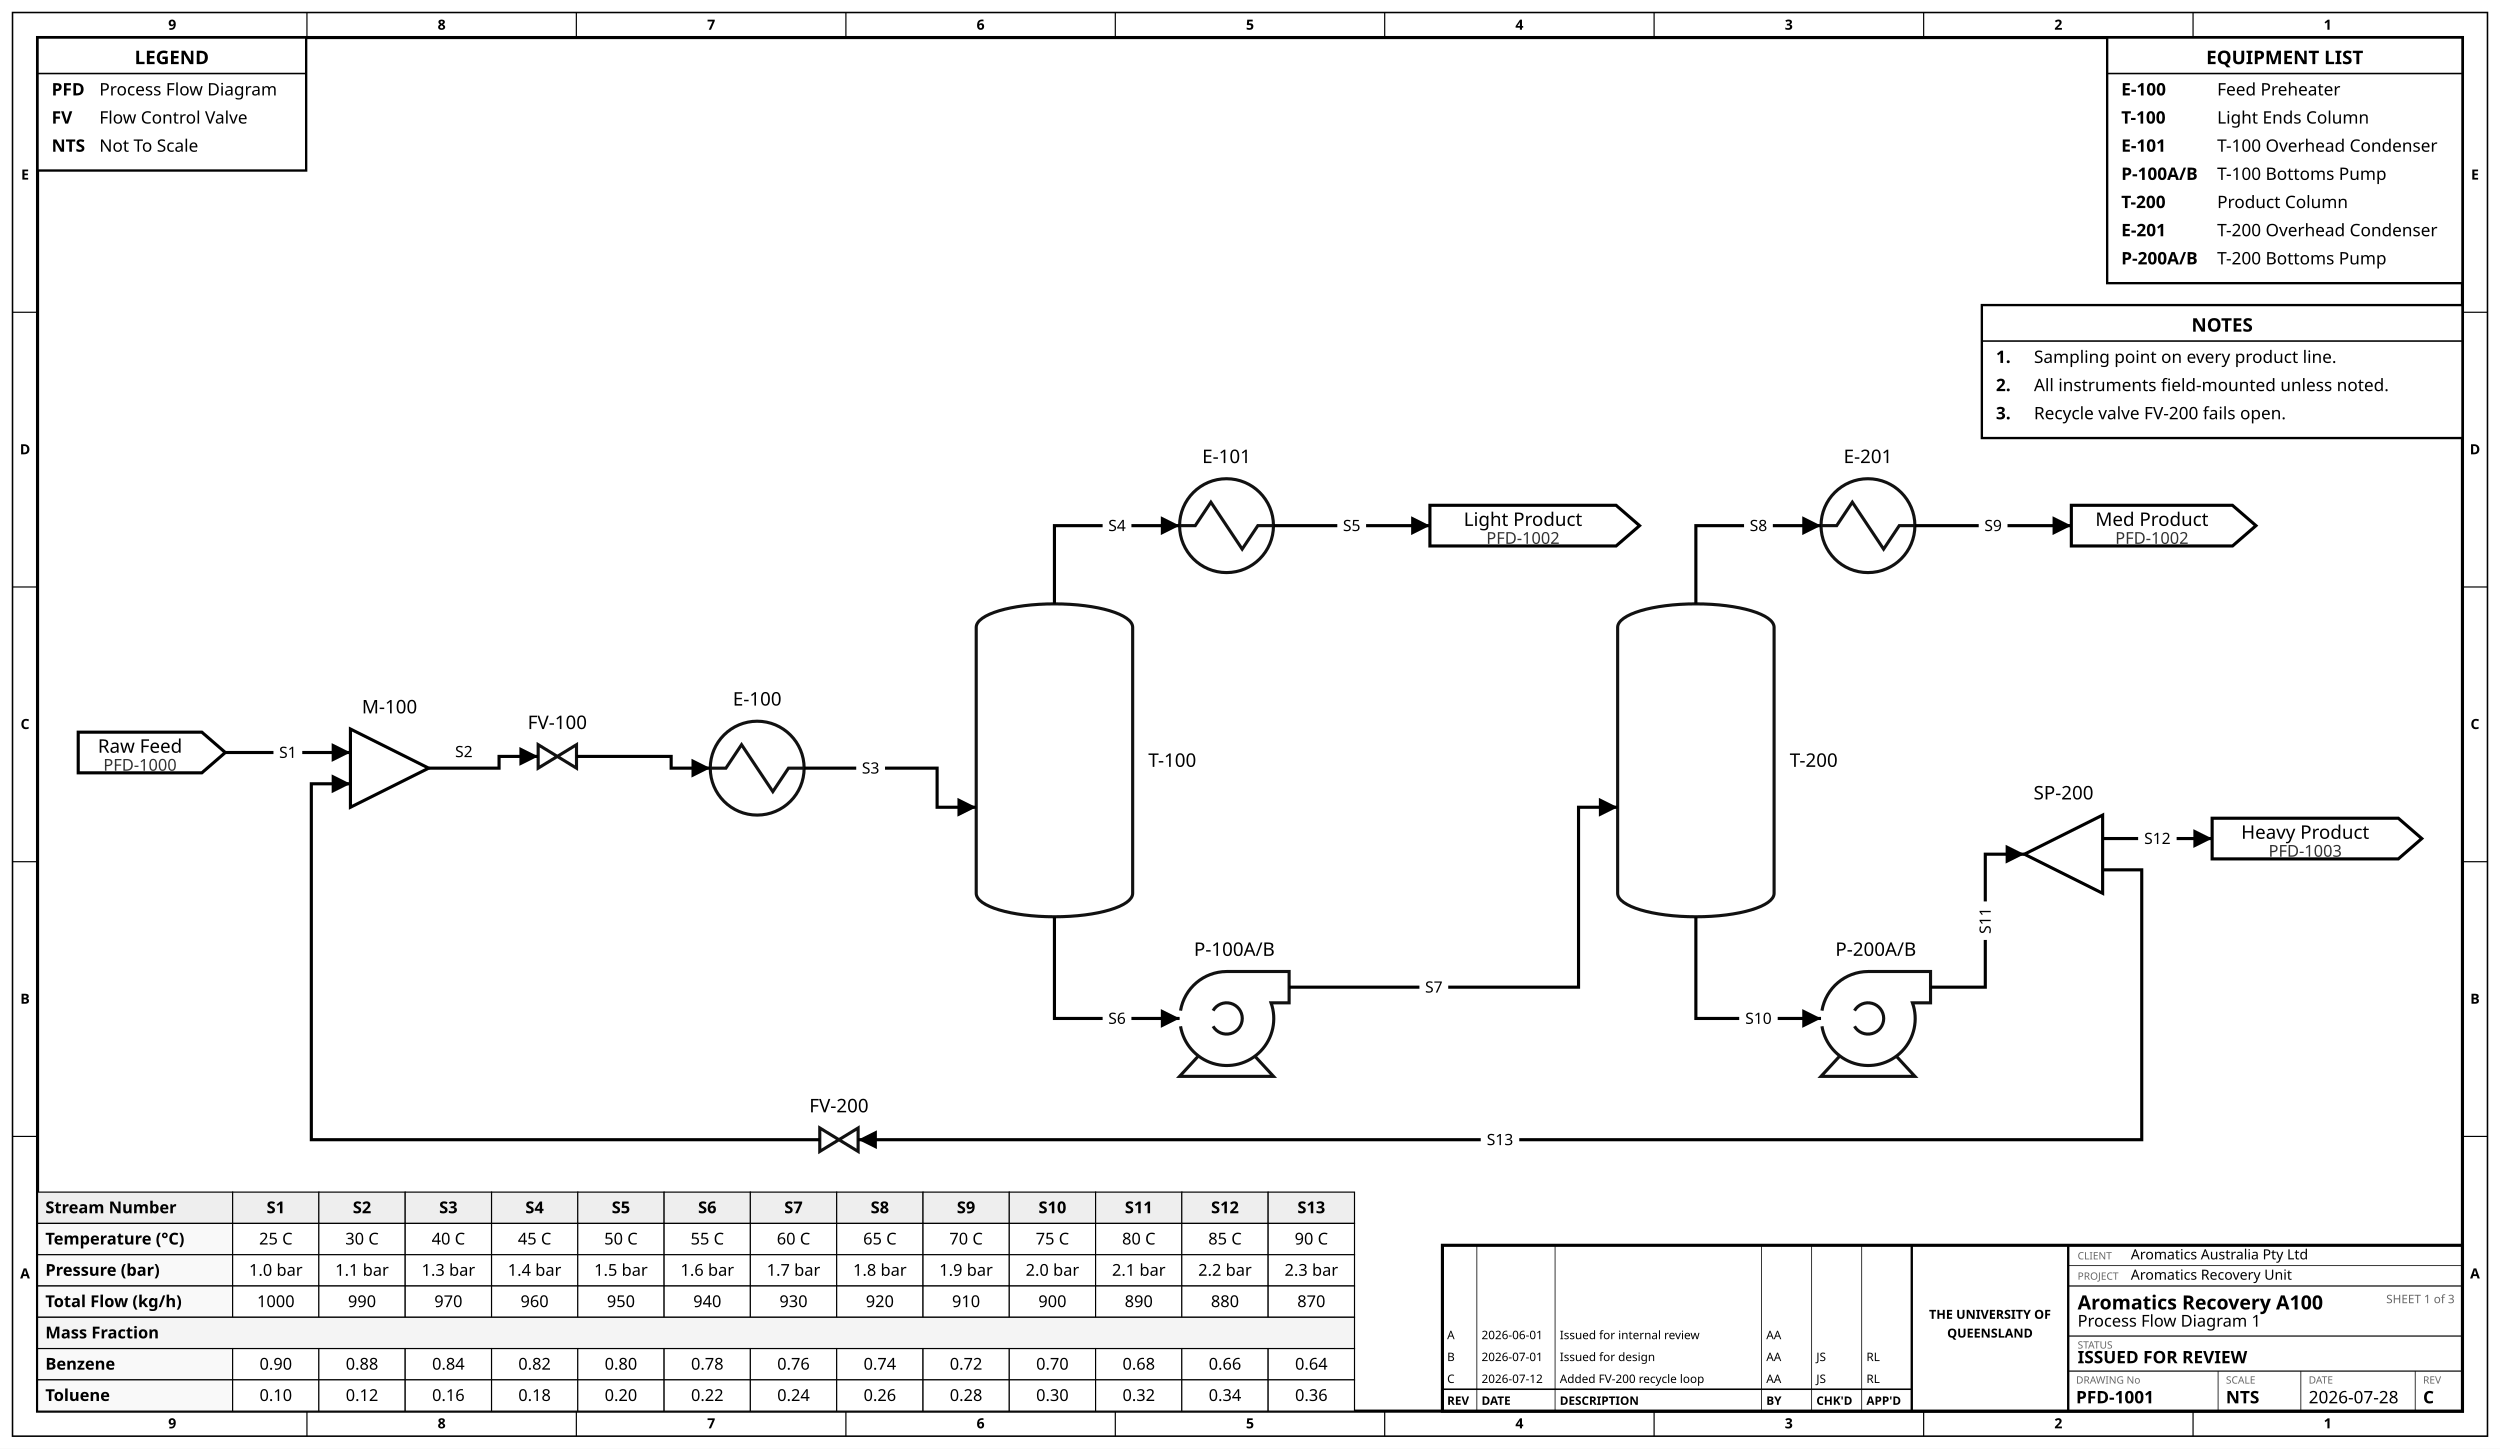
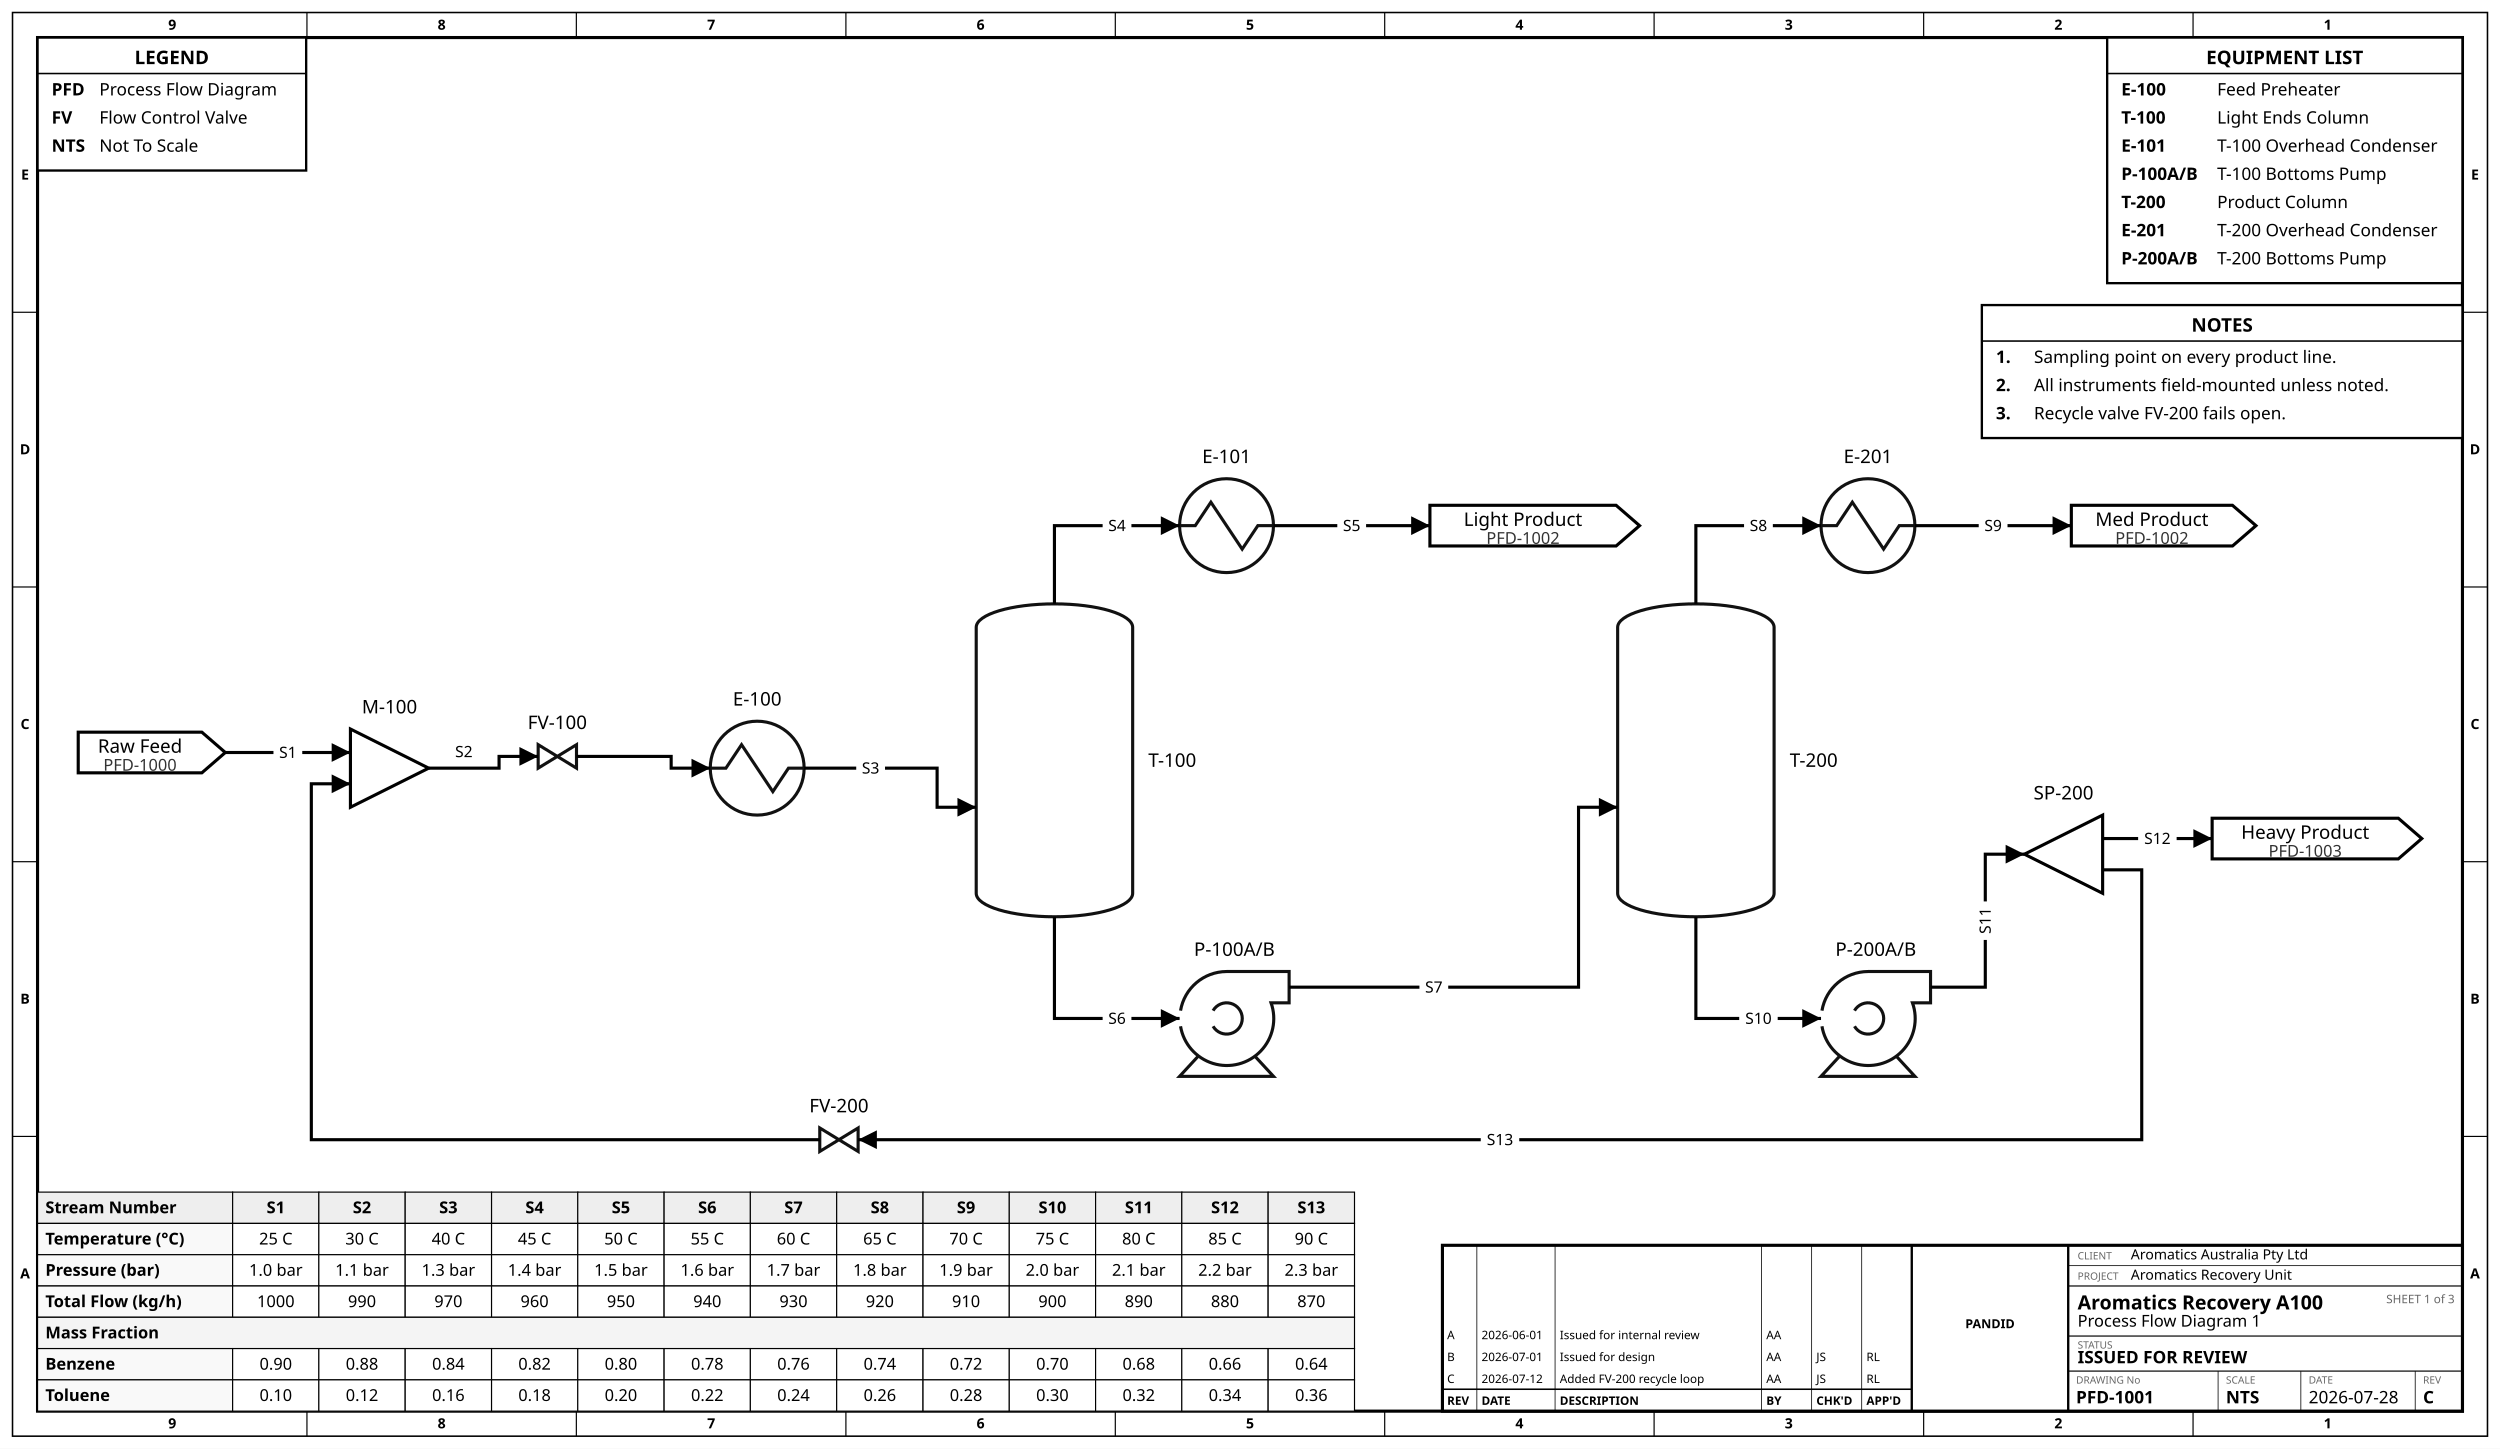
<svg xmlns="http://www.w3.org/2000/svg" width="1598" height="926" viewBox="66.0 34.0 1598.0 926.0">
  <rect x="66.0" y="34.0" width="1598.0" height="926.0" fill="white" />
  <rect x="74.0" y="42.0" width="1582.0" height="910.0" fill="none" stroke="black" stroke-width="1" />
  <rect x="90.0" y="58.0" width="1550.0" height="878.0" fill="none" stroke="black" stroke-width="2" />
  <text x="176.1" y="53.0" font-family="sans-serif" font-size="9.0" text-anchor="middle" font-weight="bold" fill="black">9</text>
  <text x="176.1" y="947.0" font-family="sans-serif" font-size="9.0" text-anchor="middle" font-weight="bold" fill="black">9</text>
  <line x1="262.2" y1="42.0" x2="262.2" y2="58.0" stroke="black" stroke-width="0.75" />
  <line x1="262.2" y1="936.0" x2="262.2" y2="952.0" stroke="black" stroke-width="0.75" />
  <text x="348.3" y="53.0" font-family="sans-serif" font-size="9.0" text-anchor="middle" font-weight="bold" fill="black">8</text>
  <text x="348.3" y="947.0" font-family="sans-serif" font-size="9.0" text-anchor="middle" font-weight="bold" fill="black">8</text>
  <line x1="434.4" y1="42.0" x2="434.4" y2="58.0" stroke="black" stroke-width="0.75" />
  <line x1="434.4" y1="936.0" x2="434.4" y2="952.0" stroke="black" stroke-width="0.75" />
  <text x="520.6" y="53.0" font-family="sans-serif" font-size="9.0" text-anchor="middle" font-weight="bold" fill="black">7</text>
  <text x="520.6" y="947.0" font-family="sans-serif" font-size="9.0" text-anchor="middle" font-weight="bold" fill="black">7</text>
  <line x1="606.7" y1="42.0" x2="606.7" y2="58.0" stroke="black" stroke-width="0.75" />
  <line x1="606.7" y1="936.0" x2="606.7" y2="952.0" stroke="black" stroke-width="0.75" />
  <text x="692.8" y="53.0" font-family="sans-serif" font-size="9.0" text-anchor="middle" font-weight="bold" fill="black">6</text>
  <text x="692.8" y="947.0" font-family="sans-serif" font-size="9.0" text-anchor="middle" font-weight="bold" fill="black">6</text>
  <line x1="778.9" y1="42.0" x2="778.9" y2="58.0" stroke="black" stroke-width="0.75" />
  <line x1="778.9" y1="936.0" x2="778.9" y2="952.0" stroke="black" stroke-width="0.75" />
  <text x="865.0" y="53.0" font-family="sans-serif" font-size="9.0" text-anchor="middle" font-weight="bold" fill="black">5</text>
  <text x="865.0" y="947.0" font-family="sans-serif" font-size="9.0" text-anchor="middle" font-weight="bold" fill="black">5</text>
  <line x1="951.1" y1="42.0" x2="951.1" y2="58.0" stroke="black" stroke-width="0.75" />
  <line x1="951.1" y1="936.0" x2="951.1" y2="952.0" stroke="black" stroke-width="0.75" />
  <text x="1037.2" y="53.0" font-family="sans-serif" font-size="9.0" text-anchor="middle" font-weight="bold" fill="black">4</text>
  <text x="1037.2" y="947.0" font-family="sans-serif" font-size="9.0" text-anchor="middle" font-weight="bold" fill="black">4</text>
  <line x1="1123.3" y1="42.0" x2="1123.3" y2="58.0" stroke="black" stroke-width="0.75" />
  <line x1="1123.3" y1="936.0" x2="1123.3" y2="952.0" stroke="black" stroke-width="0.75" />
  <text x="1209.4" y="53.0" font-family="sans-serif" font-size="9.0" text-anchor="middle" font-weight="bold" fill="black">3</text>
  <text x="1209.4" y="947.0" font-family="sans-serif" font-size="9.0" text-anchor="middle" font-weight="bold" fill="black">3</text>
  <line x1="1295.6" y1="42.0" x2="1295.6" y2="58.0" stroke="black" stroke-width="0.75" />
  <line x1="1295.6" y1="936.0" x2="1295.6" y2="952.0" stroke="black" stroke-width="0.75" />
  <text x="1381.7" y="53.0" font-family="sans-serif" font-size="9.0" text-anchor="middle" font-weight="bold" fill="black">2</text>
  <text x="1381.7" y="947.0" font-family="sans-serif" font-size="9.0" text-anchor="middle" font-weight="bold" fill="black">2</text>
  <line x1="1467.8" y1="42.0" x2="1467.8" y2="58.0" stroke="black" stroke-width="0.75" />
  <line x1="1467.8" y1="936.0" x2="1467.8" y2="952.0" stroke="black" stroke-width="0.75" />
  <text x="1553.9" y="53.0" font-family="sans-serif" font-size="9.0" text-anchor="middle" font-weight="bold" fill="black">1</text>
  <text x="1553.9" y="947.0" font-family="sans-serif" font-size="9.0" text-anchor="middle" font-weight="bold" fill="black">1</text>
  <text x="82.0" y="148.8" font-family="sans-serif" font-size="9.0" text-anchor="middle" font-weight="bold" fill="black">E</text>
  <text x="1648.0" y="148.8" font-family="sans-serif" font-size="9.0" text-anchor="middle" font-weight="bold" fill="black">E</text>
  <line x1="74.0" y1="233.6" x2="90.0" y2="233.6" stroke="black" stroke-width="0.75" />
  <line x1="1640.0" y1="233.6" x2="1656.0" y2="233.6" stroke="black" stroke-width="0.75" />
  <text x="82.0" y="324.4" font-family="sans-serif" font-size="9.0" text-anchor="middle" font-weight="bold" fill="black">D</text>
  <text x="1648.0" y="324.4" font-family="sans-serif" font-size="9.0" text-anchor="middle" font-weight="bold" fill="black">D</text>
  <line x1="74.0" y1="409.2" x2="90.0" y2="409.2" stroke="black" stroke-width="0.75" />
  <line x1="1640.0" y1="409.2" x2="1656.0" y2="409.2" stroke="black" stroke-width="0.75" />
  <text x="82.0" y="500.0" font-family="sans-serif" font-size="9.0" text-anchor="middle" font-weight="bold" fill="black">C</text>
  <text x="1648.0" y="500.0" font-family="sans-serif" font-size="9.0" text-anchor="middle" font-weight="bold" fill="black">C</text>
  <line x1="74.0" y1="584.8" x2="90.0" y2="584.8" stroke="black" stroke-width="0.75" />
  <line x1="1640.0" y1="584.8" x2="1656.0" y2="584.8" stroke="black" stroke-width="0.75" />
  <text x="82.0" y="675.6" font-family="sans-serif" font-size="9.0" text-anchor="middle" font-weight="bold" fill="black">B</text>
  <text x="1648.0" y="675.6" font-family="sans-serif" font-size="9.0" text-anchor="middle" font-weight="bold" fill="black">B</text>
  <line x1="74.0" y1="760.4" x2="90.0" y2="760.4" stroke="black" stroke-width="0.75" />
  <line x1="1640.0" y1="760.4" x2="1656.0" y2="760.4" stroke="black" stroke-width="0.75" />
  <text x="82.0" y="851.2" font-family="sans-serif" font-size="9.0" text-anchor="middle" font-weight="bold" fill="black">A</text>
  <text x="1648.0" y="851.2" font-family="sans-serif" font-size="9.0" text-anchor="middle" font-weight="bold" fill="black">A</text>
  <rect x="90.0" y="58.0" width="171.7" height="85.0" fill="white" stroke="black" stroke-width="1.5" />
  <text x="175.8" y="75.0" font-family="sans-serif" font-size="12.0" text-anchor="middle" font-weight="bold" fill="black">LEGEND</text>
  <line x1="90.0" y1="81.0" x2="261.7" y2="81.0" stroke="black" stroke-width="1" />
  <text x="99.0" y="95.0" font-family="sans-serif" font-size="11.0" text-anchor="start" font-weight="bold" fill="black">PFD</text>
  <text x="129.5" y="95.0" font-family="sans-serif" font-size="11.0" text-anchor="start" fill="black">Process Flow Diagram</text>
  <text x="99.0" y="113.0" font-family="sans-serif" font-size="11.0" text-anchor="start" font-weight="bold" fill="black">FV</text>
  <text x="129.5" y="113.0" font-family="sans-serif" font-size="11.0" text-anchor="start" fill="black">Flow Control Valve</text>
  <text x="99.0" y="131.0" font-family="sans-serif" font-size="11.0" text-anchor="start" font-weight="bold" fill="black">NTS</text>
  <text x="129.5" y="131.0" font-family="sans-serif" font-size="11.0" text-anchor="start" fill="black">Not To Scale</text>
  <rect x="1412.9" y="58.0" width="227.1" height="157.0" fill="white" stroke="black" stroke-width="1.5" />
  <text x="1526.4" y="75.0" font-family="sans-serif" font-size="12.0" text-anchor="middle" font-weight="bold" fill="black">EQUIPMENT LIST</text>
  <line x1="1412.9" y1="81.0" x2="1640.0" y2="81.0" stroke="black" stroke-width="1" />
  <text x="1421.9" y="95.0" font-family="sans-serif" font-size="11.0" text-anchor="start" font-weight="bold" fill="black">E-100</text>
  <text x="1483.2" y="95.0" font-family="sans-serif" font-size="11.0" text-anchor="start" fill="black">Feed Preheater</text>
  <text x="1421.9" y="113.0" font-family="sans-serif" font-size="11.0" text-anchor="start" font-weight="bold" fill="black">T-100</text>
  <text x="1483.2" y="113.0" font-family="sans-serif" font-size="11.0" text-anchor="start" fill="black">Light Ends Column</text>
  <text x="1421.9" y="131.0" font-family="sans-serif" font-size="11.0" text-anchor="start" font-weight="bold" fill="black">E-101</text>
  <text x="1483.2" y="131.0" font-family="sans-serif" font-size="11.0" text-anchor="start" fill="black">T-100 Overhead Condenser</text>
  <text x="1421.9" y="149.0" font-family="sans-serif" font-size="11.0" text-anchor="start" font-weight="bold" fill="black">P-100A/B</text>
  <text x="1483.2" y="149.0" font-family="sans-serif" font-size="11.0" text-anchor="start" fill="black">T-100 Bottoms Pump</text>
  <text x="1421.9" y="167.0" font-family="sans-serif" font-size="11.0" text-anchor="start" font-weight="bold" fill="black">T-200</text>
  <text x="1483.2" y="167.0" font-family="sans-serif" font-size="11.0" text-anchor="start" fill="black">Product Column</text>
  <text x="1421.9" y="185.0" font-family="sans-serif" font-size="11.0" text-anchor="start" font-weight="bold" fill="black">E-201</text>
  <text x="1483.2" y="185.0" font-family="sans-serif" font-size="11.0" text-anchor="start" fill="black">T-200 Overhead Condenser</text>
  <text x="1421.9" y="203.0" font-family="sans-serif" font-size="11.0" text-anchor="start" font-weight="bold" fill="black">P-200A/B</text>
  <text x="1483.2" y="203.0" font-family="sans-serif" font-size="11.0" text-anchor="start" fill="black">T-200 Bottoms Pump</text>
  <rect x="1332.8" y="229.0" width="307.2" height="85.0" fill="white" stroke="black" stroke-width="1.5" />
  <text x="1486.4" y="246.0" font-family="sans-serif" font-size="12.0" text-anchor="middle" font-weight="bold" fill="black">NOTES</text>
  <line x1="1332.8" y1="252.0" x2="1640.0" y2="252.0" stroke="black" stroke-width="1" />
  <text x="1341.8" y="266.0" font-family="sans-serif" font-size="11.0" text-anchor="start" font-weight="bold" fill="black">1.</text>
  <text x="1366.1" y="266.0" font-family="sans-serif" font-size="11.0" text-anchor="start" fill="black">Sampling point on every product line.</text>
  <text x="1341.8" y="284.0" font-family="sans-serif" font-size="11.0" text-anchor="start" font-weight="bold" fill="black">2.</text>
  <text x="1366.1" y="284.0" font-family="sans-serif" font-size="11.0" text-anchor="start" fill="black">All instruments field-mounted unless noted.</text>
  <text x="1341.8" y="302.0" font-family="sans-serif" font-size="11.0" text-anchor="start" font-weight="bold" fill="black">3.</text>
  <text x="1366.1" y="302.0" font-family="sans-serif" font-size="11.0" text-anchor="start" fill="black">Recycle valve FV-200 fails open.</text>
  <g id="stream_table">
    <rect x="90.0" y="796.0" width="124.7" height="20.0" fill="#eee" stroke="black" stroke-width="0.75" />
    <text x="95.0" y="809.5" font-family="sans-serif" font-size="10.5" font-weight="bold" text-anchor="start">Stream Number</text>
    <rect x="214.7" y="796.0" width="55.2" height="20.0" fill="#eee" stroke="black" stroke-width="0.75" />
    <text x="242.3" y="809.5" font-family="sans-serif" font-size="10.5" font-weight="bold" text-anchor="middle">S1</text>
    <rect x="269.8" y="796.0" width="55.2" height="20.0" fill="#eee" stroke="black" stroke-width="0.75" />
    <text x="297.4" y="809.5" font-family="sans-serif" font-size="10.5" font-weight="bold" text-anchor="middle">S2</text>
    <rect x="325.0" y="796.0" width="55.2" height="20.0" fill="#eee" stroke="black" stroke-width="0.75" />
    <text x="352.6" y="809.5" font-family="sans-serif" font-size="10.5" font-weight="bold" text-anchor="middle">S3</text>
    <rect x="380.2" y="796.0" width="55.2" height="20.0" fill="#eee" stroke="black" stroke-width="0.75" />
    <text x="407.7" y="809.5" font-family="sans-serif" font-size="10.5" font-weight="bold" text-anchor="middle">S4</text>
    <rect x="435.3" y="796.0" width="55.2" height="20.0" fill="#eee" stroke="black" stroke-width="0.75" />
    <text x="462.9" y="809.5" font-family="sans-serif" font-size="10.5" font-weight="bold" text-anchor="middle">S5</text>
    <rect x="490.5" y="796.0" width="55.2" height="20.0" fill="#eee" stroke="black" stroke-width="0.75" />
    <text x="518.1" y="809.5" font-family="sans-serif" font-size="10.5" font-weight="bold" text-anchor="middle">S6</text>
    <rect x="545.6" y="796.0" width="55.2" height="20.0" fill="#eee" stroke="black" stroke-width="0.75" />
    <text x="573.2" y="809.5" font-family="sans-serif" font-size="10.5" font-weight="bold" text-anchor="middle">S7</text>
    <rect x="600.8" y="796.0" width="55.2" height="20.0" fill="#eee" stroke="black" stroke-width="0.75" />
    <text x="628.4" y="809.5" font-family="sans-serif" font-size="10.5" font-weight="bold" text-anchor="middle">S8</text>
    <rect x="656.0" y="796.0" width="55.2" height="20.0" fill="#eee" stroke="black" stroke-width="0.75" />
    <text x="683.5" y="809.5" font-family="sans-serif" font-size="10.5" font-weight="bold" text-anchor="middle">S9</text>
    <rect x="711.1" y="796.0" width="55.2" height="20.0" fill="#eee" stroke="black" stroke-width="0.75" />
    <text x="738.7" y="809.5" font-family="sans-serif" font-size="10.5" font-weight="bold" text-anchor="middle">S10</text>
    <rect x="766.3" y="796.0" width="55.2" height="20.0" fill="#eee" stroke="black" stroke-width="0.75" />
    <text x="793.9" y="809.5" font-family="sans-serif" font-size="10.5" font-weight="bold" text-anchor="middle">S11</text>
    <rect x="821.4" y="796.0" width="55.2" height="20.0" fill="#eee" stroke="black" stroke-width="0.75" />
    <text x="849.0" y="809.5" font-family="sans-serif" font-size="10.5" font-weight="bold" text-anchor="middle">S12</text>
    <rect x="876.6" y="796.0" width="55.2" height="20.0" fill="#eee" stroke="black" stroke-width="0.75" />
    <text x="904.2" y="809.5" font-family="sans-serif" font-size="10.5" font-weight="bold" text-anchor="middle">S13</text>
    <rect x="90.0" y="816.0" width="124.7" height="20.0" fill="#f9f9f9" stroke="black" stroke-width="0.75" />
    <text x="95.0" y="829.5" font-family="sans-serif" font-size="10.5" font-weight="bold" text-anchor="start">Temperature (°C)</text>
    <rect x="214.7" y="816.0" width="55.2" height="20.0" fill="white" stroke="black" stroke-width="0.75" />
    <text x="242.3" y="829.5" font-family="sans-serif" font-size="10.5" text-anchor="middle">25 C</text>
    <rect x="269.8" y="816.0" width="55.2" height="20.0" fill="white" stroke="black" stroke-width="0.75" />
    <text x="297.4" y="829.5" font-family="sans-serif" font-size="10.5" text-anchor="middle">30 C</text>
    <rect x="325.0" y="816.0" width="55.2" height="20.0" fill="white" stroke="black" stroke-width="0.75" />
    <text x="352.6" y="829.5" font-family="sans-serif" font-size="10.5" text-anchor="middle">40 C</text>
    <rect x="380.2" y="816.0" width="55.2" height="20.0" fill="white" stroke="black" stroke-width="0.75" />
    <text x="407.7" y="829.5" font-family="sans-serif" font-size="10.5" text-anchor="middle">45 C</text>
    <rect x="435.3" y="816.0" width="55.2" height="20.0" fill="white" stroke="black" stroke-width="0.75" />
    <text x="462.9" y="829.5" font-family="sans-serif" font-size="10.5" text-anchor="middle">50 C</text>
    <rect x="490.5" y="816.0" width="55.2" height="20.0" fill="white" stroke="black" stroke-width="0.75" />
    <text x="518.1" y="829.5" font-family="sans-serif" font-size="10.5" text-anchor="middle">55 C</text>
    <rect x="545.6" y="816.0" width="55.2" height="20.0" fill="white" stroke="black" stroke-width="0.75" />
    <text x="573.2" y="829.5" font-family="sans-serif" font-size="10.5" text-anchor="middle">60 C</text>
    <rect x="600.8" y="816.0" width="55.2" height="20.0" fill="white" stroke="black" stroke-width="0.75" />
    <text x="628.4" y="829.5" font-family="sans-serif" font-size="10.5" text-anchor="middle">65 C</text>
    <rect x="656.0" y="816.0" width="55.2" height="20.0" fill="white" stroke="black" stroke-width="0.75" />
    <text x="683.5" y="829.5" font-family="sans-serif" font-size="10.5" text-anchor="middle">70 C</text>
    <rect x="711.1" y="816.0" width="55.2" height="20.0" fill="white" stroke="black" stroke-width="0.75" />
    <text x="738.7" y="829.5" font-family="sans-serif" font-size="10.5" text-anchor="middle">75 C</text>
    <rect x="766.3" y="816.0" width="55.2" height="20.0" fill="white" stroke="black" stroke-width="0.75" />
    <text x="793.9" y="829.5" font-family="sans-serif" font-size="10.5" text-anchor="middle">80 C</text>
    <rect x="821.4" y="816.0" width="55.2" height="20.0" fill="white" stroke="black" stroke-width="0.75" />
    <text x="849.0" y="829.5" font-family="sans-serif" font-size="10.5" text-anchor="middle">85 C</text>
    <rect x="876.6" y="816.0" width="55.2" height="20.0" fill="white" stroke="black" stroke-width="0.75" />
    <text x="904.2" y="829.5" font-family="sans-serif" font-size="10.5" text-anchor="middle">90 C</text>
    <rect x="90.0" y="836.0" width="124.7" height="20.0" fill="#f9f9f9" stroke="black" stroke-width="0.75" />
    <text x="95.0" y="849.5" font-family="sans-serif" font-size="10.5" font-weight="bold" text-anchor="start">Pressure (bar)</text>
    <rect x="214.7" y="836.0" width="55.2" height="20.0" fill="white" stroke="black" stroke-width="0.75" />
    <text x="242.3" y="849.5" font-family="sans-serif" font-size="10.5" text-anchor="middle">1.0 bar</text>
    <rect x="269.8" y="836.0" width="55.2" height="20.0" fill="white" stroke="black" stroke-width="0.75" />
    <text x="297.4" y="849.5" font-family="sans-serif" font-size="10.5" text-anchor="middle">1.1 bar</text>
    <rect x="325.0" y="836.0" width="55.2" height="20.0" fill="white" stroke="black" stroke-width="0.75" />
    <text x="352.6" y="849.5" font-family="sans-serif" font-size="10.5" text-anchor="middle">1.3 bar</text>
    <rect x="380.2" y="836.0" width="55.2" height="20.0" fill="white" stroke="black" stroke-width="0.75" />
    <text x="407.7" y="849.5" font-family="sans-serif" font-size="10.5" text-anchor="middle">1.4 bar</text>
    <rect x="435.3" y="836.0" width="55.2" height="20.0" fill="white" stroke="black" stroke-width="0.75" />
    <text x="462.9" y="849.5" font-family="sans-serif" font-size="10.5" text-anchor="middle">1.5 bar</text>
    <rect x="490.5" y="836.0" width="55.2" height="20.0" fill="white" stroke="black" stroke-width="0.75" />
    <text x="518.1" y="849.5" font-family="sans-serif" font-size="10.5" text-anchor="middle">1.6 bar</text>
    <rect x="545.6" y="836.0" width="55.2" height="20.0" fill="white" stroke="black" stroke-width="0.75" />
    <text x="573.2" y="849.5" font-family="sans-serif" font-size="10.5" text-anchor="middle">1.7 bar</text>
    <rect x="600.8" y="836.0" width="55.2" height="20.0" fill="white" stroke="black" stroke-width="0.75" />
    <text x="628.4" y="849.5" font-family="sans-serif" font-size="10.5" text-anchor="middle">1.8 bar</text>
    <rect x="656.0" y="836.0" width="55.2" height="20.0" fill="white" stroke="black" stroke-width="0.75" />
    <text x="683.5" y="849.5" font-family="sans-serif" font-size="10.5" text-anchor="middle">1.9 bar</text>
    <rect x="711.1" y="836.0" width="55.2" height="20.0" fill="white" stroke="black" stroke-width="0.75" />
    <text x="738.7" y="849.5" font-family="sans-serif" font-size="10.5" text-anchor="middle">2.0 bar</text>
    <rect x="766.3" y="836.0" width="55.2" height="20.0" fill="white" stroke="black" stroke-width="0.75" />
    <text x="793.9" y="849.5" font-family="sans-serif" font-size="10.5" text-anchor="middle">2.1 bar</text>
    <rect x="821.4" y="836.0" width="55.2" height="20.0" fill="white" stroke="black" stroke-width="0.75" />
    <text x="849.0" y="849.5" font-family="sans-serif" font-size="10.5" text-anchor="middle">2.2 bar</text>
    <rect x="876.6" y="836.0" width="55.2" height="20.0" fill="white" stroke="black" stroke-width="0.75" />
    <text x="904.2" y="849.5" font-family="sans-serif" font-size="10.5" text-anchor="middle">2.3 bar</text>
    <rect x="90.0" y="856.0" width="124.7" height="20.0" fill="#f9f9f9" stroke="black" stroke-width="0.75" />
    <text x="95.0" y="869.5" font-family="sans-serif" font-size="10.5" font-weight="bold" text-anchor="start">Total Flow (kg/h)</text>
    <rect x="214.7" y="856.0" width="55.2" height="20.0" fill="white" stroke="black" stroke-width="0.75" />
    <text x="242.3" y="869.5" font-family="sans-serif" font-size="10.5" text-anchor="middle">1000</text>
    <rect x="269.8" y="856.0" width="55.2" height="20.0" fill="white" stroke="black" stroke-width="0.75" />
    <text x="297.4" y="869.5" font-family="sans-serif" font-size="10.5" text-anchor="middle">990</text>
    <rect x="325.0" y="856.0" width="55.2" height="20.0" fill="white" stroke="black" stroke-width="0.75" />
    <text x="352.6" y="869.5" font-family="sans-serif" font-size="10.5" text-anchor="middle">970</text>
    <rect x="380.2" y="856.0" width="55.2" height="20.0" fill="white" stroke="black" stroke-width="0.75" />
    <text x="407.7" y="869.5" font-family="sans-serif" font-size="10.5" text-anchor="middle">960</text>
    <rect x="435.3" y="856.0" width="55.2" height="20.0" fill="white" stroke="black" stroke-width="0.75" />
    <text x="462.9" y="869.5" font-family="sans-serif" font-size="10.5" text-anchor="middle">950</text>
    <rect x="490.5" y="856.0" width="55.2" height="20.0" fill="white" stroke="black" stroke-width="0.75" />
    <text x="518.1" y="869.5" font-family="sans-serif" font-size="10.5" text-anchor="middle">940</text>
    <rect x="545.6" y="856.0" width="55.2" height="20.0" fill="white" stroke="black" stroke-width="0.75" />
    <text x="573.2" y="869.5" font-family="sans-serif" font-size="10.5" text-anchor="middle">930</text>
    <rect x="600.8" y="856.0" width="55.2" height="20.0" fill="white" stroke="black" stroke-width="0.75" />
    <text x="628.4" y="869.5" font-family="sans-serif" font-size="10.5" text-anchor="middle">920</text>
    <rect x="656.0" y="856.0" width="55.2" height="20.0" fill="white" stroke="black" stroke-width="0.75" />
    <text x="683.5" y="869.5" font-family="sans-serif" font-size="10.5" text-anchor="middle">910</text>
    <rect x="711.1" y="856.0" width="55.2" height="20.0" fill="white" stroke="black" stroke-width="0.75" />
    <text x="738.7" y="869.5" font-family="sans-serif" font-size="10.5" text-anchor="middle">900</text>
    <rect x="766.3" y="856.0" width="55.2" height="20.0" fill="white" stroke="black" stroke-width="0.75" />
    <text x="793.9" y="869.5" font-family="sans-serif" font-size="10.5" text-anchor="middle">890</text>
    <rect x="821.4" y="856.0" width="55.2" height="20.0" fill="white" stroke="black" stroke-width="0.75" />
    <text x="849.0" y="869.5" font-family="sans-serif" font-size="10.5" text-anchor="middle">880</text>
    <rect x="876.6" y="856.0" width="55.2" height="20.0" fill="white" stroke="black" stroke-width="0.75" />
    <text x="904.2" y="869.5" font-family="sans-serif" font-size="10.5" text-anchor="middle">870</text>
    <rect x="90.0" y="876.0" width="841.8" height="20.0" fill="#f4f4f4" stroke="black" stroke-width="0.75" />
    <text x="95.0" y="889.5" font-family="sans-serif" font-size="10.5" font-weight="bold" text-anchor="start">Mass Fraction</text>
    <rect x="90.0" y="896.0" width="124.7" height="20.0" fill="#f9f9f9" stroke="black" stroke-width="0.75" />
    <text x="95.0" y="909.5" font-family="sans-serif" font-size="10.5" font-weight="bold" text-anchor="start">Benzene</text>
    <rect x="214.7" y="896.0" width="55.2" height="20.0" fill="white" stroke="black" stroke-width="0.75" />
    <text x="242.3" y="909.5" font-family="sans-serif" font-size="10.5" text-anchor="middle">0.90</text>
    <rect x="269.8" y="896.0" width="55.2" height="20.0" fill="white" stroke="black" stroke-width="0.75" />
    <text x="297.4" y="909.5" font-family="sans-serif" font-size="10.5" text-anchor="middle">0.88</text>
    <rect x="325.0" y="896.0" width="55.2" height="20.0" fill="white" stroke="black" stroke-width="0.75" />
    <text x="352.6" y="909.5" font-family="sans-serif" font-size="10.5" text-anchor="middle">0.84</text>
    <rect x="380.2" y="896.0" width="55.2" height="20.0" fill="white" stroke="black" stroke-width="0.75" />
    <text x="407.7" y="909.5" font-family="sans-serif" font-size="10.5" text-anchor="middle">0.82</text>
    <rect x="435.3" y="896.0" width="55.2" height="20.0" fill="white" stroke="black" stroke-width="0.75" />
    <text x="462.9" y="909.5" font-family="sans-serif" font-size="10.5" text-anchor="middle">0.80</text>
    <rect x="490.5" y="896.0" width="55.2" height="20.0" fill="white" stroke="black" stroke-width="0.75" />
    <text x="518.1" y="909.5" font-family="sans-serif" font-size="10.5" text-anchor="middle">0.78</text>
    <rect x="545.6" y="896.0" width="55.2" height="20.0" fill="white" stroke="black" stroke-width="0.75" />
    <text x="573.2" y="909.5" font-family="sans-serif" font-size="10.5" text-anchor="middle">0.76</text>
    <rect x="600.8" y="896.0" width="55.2" height="20.0" fill="white" stroke="black" stroke-width="0.75" />
    <text x="628.4" y="909.5" font-family="sans-serif" font-size="10.5" text-anchor="middle">0.74</text>
    <rect x="656.0" y="896.0" width="55.2" height="20.0" fill="white" stroke="black" stroke-width="0.75" />
    <text x="683.5" y="909.5" font-family="sans-serif" font-size="10.5" text-anchor="middle">0.72</text>
    <rect x="711.1" y="896.0" width="55.2" height="20.0" fill="white" stroke="black" stroke-width="0.75" />
    <text x="738.7" y="909.5" font-family="sans-serif" font-size="10.5" text-anchor="middle">0.70</text>
    <rect x="766.3" y="896.0" width="55.2" height="20.0" fill="white" stroke="black" stroke-width="0.75" />
    <text x="793.9" y="909.5" font-family="sans-serif" font-size="10.5" text-anchor="middle">0.68</text>
    <rect x="821.4" y="896.0" width="55.2" height="20.0" fill="white" stroke="black" stroke-width="0.75" />
    <text x="849.0" y="909.5" font-family="sans-serif" font-size="10.5" text-anchor="middle">0.66</text>
    <rect x="876.6" y="896.0" width="55.2" height="20.0" fill="white" stroke="black" stroke-width="0.75" />
    <text x="904.2" y="909.5" font-family="sans-serif" font-size="10.5" text-anchor="middle">0.64</text>
    <rect x="90.0" y="916.0" width="124.7" height="20.0" fill="#f9f9f9" stroke="black" stroke-width="0.75" />
    <text x="95.0" y="929.5" font-family="sans-serif" font-size="10.5" font-weight="bold" text-anchor="start">Toluene</text>
    <rect x="214.7" y="916.0" width="55.2" height="20.0" fill="white" stroke="black" stroke-width="0.75" />
    <text x="242.3" y="929.5" font-family="sans-serif" font-size="10.5" text-anchor="middle">0.10</text>
    <rect x="269.8" y="916.0" width="55.2" height="20.0" fill="white" stroke="black" stroke-width="0.75" />
    <text x="297.4" y="929.5" font-family="sans-serif" font-size="10.5" text-anchor="middle">0.12</text>
    <rect x="325.0" y="916.0" width="55.2" height="20.0" fill="white" stroke="black" stroke-width="0.75" />
    <text x="352.6" y="929.5" font-family="sans-serif" font-size="10.5" text-anchor="middle">0.16</text>
    <rect x="380.2" y="916.0" width="55.2" height="20.0" fill="white" stroke="black" stroke-width="0.75" />
    <text x="407.7" y="929.5" font-family="sans-serif" font-size="10.5" text-anchor="middle">0.18</text>
    <rect x="435.3" y="916.0" width="55.2" height="20.0" fill="white" stroke="black" stroke-width="0.75" />
    <text x="462.9" y="929.5" font-family="sans-serif" font-size="10.5" text-anchor="middle">0.20</text>
    <rect x="490.5" y="916.0" width="55.2" height="20.0" fill="white" stroke="black" stroke-width="0.75" />
    <text x="518.1" y="929.5" font-family="sans-serif" font-size="10.5" text-anchor="middle">0.22</text>
    <rect x="545.6" y="916.0" width="55.2" height="20.0" fill="white" stroke="black" stroke-width="0.75" />
    <text x="573.2" y="929.5" font-family="sans-serif" font-size="10.5" text-anchor="middle">0.24</text>
    <rect x="600.8" y="916.0" width="55.2" height="20.0" fill="white" stroke="black" stroke-width="0.75" />
    <text x="628.4" y="929.5" font-family="sans-serif" font-size="10.5" text-anchor="middle">0.26</text>
    <rect x="656.0" y="916.0" width="55.2" height="20.0" fill="white" stroke="black" stroke-width="0.75" />
    <text x="683.5" y="929.5" font-family="sans-serif" font-size="10.5" text-anchor="middle">0.28</text>
    <rect x="711.1" y="916.0" width="55.2" height="20.0" fill="white" stroke="black" stroke-width="0.75" />
    <text x="738.7" y="929.5" font-family="sans-serif" font-size="10.5" text-anchor="middle">0.30</text>
    <rect x="766.3" y="916.0" width="55.2" height="20.0" fill="white" stroke="black" stroke-width="0.75" />
    <text x="793.9" y="929.5" font-family="sans-serif" font-size="10.5" text-anchor="middle">0.32</text>
    <rect x="821.4" y="916.0" width="55.2" height="20.0" fill="white" stroke="black" stroke-width="0.75" />
    <text x="849.0" y="929.5" font-family="sans-serif" font-size="10.5" text-anchor="middle">0.34</text>
    <rect x="876.6" y="916.0" width="55.2" height="20.0" fill="white" stroke="black" stroke-width="0.75" />
    <text x="904.2" y="929.5" font-family="sans-serif" font-size="10.5" text-anchor="middle">0.36</text>
  </g>
  <rect x="988.0" y="830.0" width="652.0" height="106.0" fill="white" stroke="black" stroke-width="2" />
  <line x1="1288.0" y1="830.0" x2="1288.0" y2="936.0" stroke="black" stroke-width="1.5" />
  <line x1="1388.0" y1="830.0" x2="1388.0" y2="936.0" stroke="black" stroke-width="1.5" />
  <line x1="988.0" y1="922.0" x2="1288.0" y2="922.0" stroke="black" stroke-width="1" />
  <line x1="1010.0" y1="830.0" x2="1010.0" y2="936.0" stroke="black" stroke-width="0.5" />
  <line x1="1060.0" y1="830.0" x2="1060.0" y2="936.0" stroke="black" stroke-width="0.5" />
  <line x1="1192.0" y1="830.0" x2="1192.0" y2="936.0" stroke="black" stroke-width="0.5" />
  <line x1="1224.0" y1="830.0" x2="1224.0" y2="936.0" stroke="black" stroke-width="0.5" />
  <line x1="1256.0" y1="830.0" x2="1256.0" y2="936.0" stroke="black" stroke-width="0.5" />
  <text x="991.0" y="932.0" font-family="sans-serif" font-size="7.5" text-anchor="start" font-weight="bold" fill="black">REV</text>
  <text x="1013.0" y="932.0" font-family="sans-serif" font-size="7.5" text-anchor="start" font-weight="bold" fill="black">DATE</text>
  <text x="1063.0" y="932.0" font-family="sans-serif" font-size="7.5" text-anchor="start" font-weight="bold" fill="black">DESCRIPTION</text>
  <text x="1195.0" y="932.0" font-family="sans-serif" font-size="7.5" text-anchor="start" font-weight="bold" fill="black">BY</text>
  <text x="1227.0" y="932.0" font-family="sans-serif" font-size="7.5" text-anchor="start" font-weight="bold" fill="black">CHK'D</text>
  <text x="1259.0" y="932.0" font-family="sans-serif" font-size="7.5" text-anchor="start" font-weight="bold" fill="black">APP'D</text>
  <text x="991.0" y="918.0" font-family="sans-serif" font-size="7.5" text-anchor="start" fill="black">C</text>
  <text x="1013.0" y="918.0" font-family="sans-serif" font-size="7.5" text-anchor="start" fill="black">2026-07-12</text>
  <text x="1063.0" y="918.0" font-family="sans-serif" font-size="7.5" text-anchor="start" fill="black">Added FV-200 recycle loop</text>
  <text x="1195.0" y="918.0" font-family="sans-serif" font-size="7.5" text-anchor="start" fill="black">AA</text>
  <text x="1227.0" y="918.0" font-family="sans-serif" font-size="7.5" text-anchor="start" fill="black">JS</text>
  <text x="1259.0" y="918.0" font-family="sans-serif" font-size="7.5" text-anchor="start" fill="black">RL</text>
  <text x="991.0" y="904.0" font-family="sans-serif" font-size="7.5" text-anchor="start" fill="black">B</text>
  <text x="1013.0" y="904.0" font-family="sans-serif" font-size="7.5" text-anchor="start" fill="black">2026-07-01</text>
  <text x="1063.0" y="904.0" font-family="sans-serif" font-size="7.5" text-anchor="start" fill="black">Issued for design</text>
  <text x="1195.0" y="904.0" font-family="sans-serif" font-size="7.5" text-anchor="start" fill="black">AA</text>
  <text x="1227.0" y="904.0" font-family="sans-serif" font-size="7.5" text-anchor="start" fill="black">JS</text>
  <text x="1259.0" y="904.0" font-family="sans-serif" font-size="7.5" text-anchor="start" fill="black">RL</text>
  <text x="991.0" y="890.0" font-family="sans-serif" font-size="7.5" text-anchor="start" fill="black">A</text>
  <text x="1013.0" y="890.0" font-family="sans-serif" font-size="7.5" text-anchor="start" fill="black">2026-06-01</text>
  <text x="1063.0" y="890.0" font-family="sans-serif" font-size="7.5" text-anchor="start" fill="black">Issued for internal review</text>
  <text x="1195.0" y="890.0" font-family="sans-serif" font-size="7.5" text-anchor="start" fill="black">AA</text>
  <text x="1227.0" y="890.0" font-family="sans-serif" font-size="7.5" text-anchor="start" fill="black" />
  <text x="1259.0" y="890.0" font-family="sans-serif" font-size="7.5" text-anchor="start" fill="black" />
-   <text x="1338.0" y="877.0" font-family="sans-serif" font-size="8.0" text-anchor="middle" font-weight="bold" fill="black">THE UNIVERSITY OF</text>
-   <text x="1338.0" y="889.0" font-family="sans-serif" font-size="8.0" text-anchor="middle" font-weight="bold" fill="black">QUEENSLAND</text>
+   <text x="1338.0" y="883.0" font-family="sans-serif" font-size="8.0" text-anchor="middle" font-weight="bold" fill="black">PANDID</text>
  <text x="1394.0" y="839.0" font-family="sans-serif" font-size="6.5" text-anchor="start" fill="#666">CLIENT</text>
  <text x="1428.0" y="839.0" font-family="sans-serif" font-size="9.0" text-anchor="start" fill="black">Aromatics Australia Pty Ltd</text>
  <line x1="1388.0" y1="843.0" x2="1640.0" y2="843.0" stroke="black" stroke-width="0.5" />
  <text x="1394.0" y="852.0" font-family="sans-serif" font-size="6.5" text-anchor="start" fill="#666">PROJECT</text>
  <text x="1428.0" y="852.0" font-family="sans-serif" font-size="9.0" text-anchor="start" fill="black">Aromatics Recovery Unit</text>
  <line x1="1388.0" y1="856.0" x2="1640.0" y2="856.0" stroke="black" stroke-width="0.75" />
  <line x1="1388.0" y1="888.0" x2="1640.0" y2="888.0" stroke="black" stroke-width="0.75" />
  <line x1="1388.0" y1="910.4" x2="1640.0" y2="910.4" stroke="black" stroke-width="0.75" />
  <text x="1394.0" y="871.0" font-family="sans-serif" font-size="12.5" text-anchor="start" font-weight="bold" fill="black">Aromatics Recovery A100</text>
  <text x="1394.0" y="882.0" font-family="sans-serif" font-size="10.5" text-anchor="start" fill="black">Process Flow Diagram 1</text>
  <text x="1635.0" y="867.0" font-family="sans-serif" font-size="7.5" text-anchor="end" fill="#666">SHEET 1 of 3</text>
  <text x="1394.0" y="896.0" font-family="sans-serif" font-size="6.5" text-anchor="start" fill="#666">STATUS</text>
  <text x="1394.0" y="905.4" font-family="sans-serif" font-size="11.0" text-anchor="start" font-weight="bold" fill="black">ISSUED FOR REVIEW</text>
  <text x="1393.0" y="918.4" font-family="sans-serif" font-size="6.5" text-anchor="start" fill="#666">DRAWING No</text>
  <text x="1393.0" y="931.0" font-family="sans-serif" font-size="11.0" text-anchor="start" font-weight="bold" fill="black">PFD-1001</text>
  <line x1="1483.8" y1="910.4" x2="1483.8" y2="936.0" stroke="black" stroke-width="0.5" />
  <text x="1488.8" y="918.4" font-family="sans-serif" font-size="6.5" text-anchor="start" fill="#666">SCALE</text>
  <text x="1488.8" y="931.0" font-family="sans-serif" font-size="11.0" text-anchor="start" font-weight="bold" fill="black">NTS</text>
  <line x1="1536.7" y1="910.4" x2="1536.7" y2="936.0" stroke="black" stroke-width="0.5" />
  <text x="1541.7" y="918.4" font-family="sans-serif" font-size="6.5" text-anchor="start" fill="#666">DATE</text>
  <text x="1541.7" y="931.0" font-family="sans-serif" font-size="11.0" text-anchor="start" fill="black">2026-07-28</text>
  <line x1="1609.8" y1="910.4" x2="1609.8" y2="936.0" stroke="black" stroke-width="0.5" />
  <text x="1614.8" y="918.4" font-family="sans-serif" font-size="6.5" text-anchor="start" fill="#666">REV</text>
  <text x="1614.8" y="931.0" font-family="sans-serif" font-size="11.0" text-anchor="start" font-weight="bold" fill="black">C</text>
  <defs>
    <marker id="arrow_black" viewBox="0 0 10 10" refX="10" refY="5" markerWidth="12" markerHeight="12" markerUnits="userSpaceOnUse" orient="auto-start-reverse">
      <path d="M 0 0 L 10 5 L 0 10 z" fill="black" />
    </marker>
    <symbol id="sym_column" viewBox="0 0 100.0 200.0" overflow="visible">
      <path d="M 0.0 15.0 A 50.0 15.0 0.0 0 1 50.0 0.0 A 50.0 15.0 0.0 0 1 100.0 15.0 L 100.0 185.0 A 50.0 15.0 0.0 0 1 50.0 200.0 A 50.0 15.0 0.0 0 1 0.0 185.0 Z" fill="none" stroke="#111" stroke-width="2.0" />
    </symbol>
    <symbol id="sym_hex" viewBox="0 0 60.0 60.0" overflow="visible">
      <ellipse cx="30.0" cy="30.0" rx="30.0" ry="30.0" fill="none" stroke="#111" stroke-width="2.0" />
      <path d="M 0.0 30.0 L 10.0 30.0 L 20.0 15.0 L 40.0 45.0 L 50.0 30.0 L 60.0 30.0" fill="none" stroke="#111" stroke-width="2.0" />
    </symbol>
    <symbol id="sym_mixer" viewBox="0 0 50.0 50.0" overflow="visible">
      <polygon points="0,0 50,25 0,50" fill="none" stroke="black" stroke-width="2" />
    </symbol>
    <symbol id="sym_pump" viewBox="0 0 70.0 67.0" overflow="visible">
      <path d="M 12.0 54.0 L 0.0 67.0 L 60.0 67.0 L 48.0 54.0" fill="none" stroke="#111" stroke-width="2.0" />
      <path d="M 0.6 25.0 A 30.0 30.0 0.0 0 1 30.0 0.0 L 70.0 0.0 L 70.0 20.0 L 58.45 20.0 A 30.0 30.0 0.0 0 1 51.859 50.83 A 30.0 30.0 0.0 0 1 21.341 58.742 A 30.0 30.0 0.0 0 1 0.6 35.0" fill="none" stroke="#111" stroke-width="2.0" />
      <path d="M 21.4 25.0 A 10.0 10.0 0.0 1 1 21.4 35.0" fill="none" stroke="#111" stroke-width="2.0" />
    </symbol>
    <symbol id="sym_splitter" viewBox="0 0 50.0 50.0" overflow="visible">
      <polygon points="0,25 50,0 50,50" fill="none" stroke="black" stroke-width="2" />
    </symbol>
    <symbol id="sym_valve" viewBox="0 0 24.5 15.0" overflow="visible">
      <g transform="scale(0.25)">
        <path d="M 0.0 60.0 L 0.0 0.0 L 98.0 60.0 L 98.0 0.0 Z" fill="none" stroke="#111" stroke-width="8.0" />
      </g>
    </symbol>
  </defs>
  <g id="units">
    <polygon points="116.0,502 195,502 210,515 195,528 116.0,528" fill="transparent" stroke="black" stroke-width="2" />
    <text x="155.5" y="511" font-family="sans-serif" font-size="12" text-anchor="middle" dominant-baseline="middle">Raw Feed</text>
    <text x="155.5" y="523" font-family="sans-serif" font-size="10.5" text-anchor="middle" dominant-baseline="middle" fill="#333">PFD-1000</text>
    <use href="#sym_mixer" x="290" y="500" width="50.0" height="50.0" />
    <use href="#sym_valve" x="410" y="510" width="24.5" height="15.0" />
    <use href="#sym_hex" x="520" y="495" width="60.0" height="60.0" />
    <use href="#sym_column" x="690" y="420" width="100.0" height="200.0" />
    <use href="#sym_hex" x="820" y="340" width="60.0" height="60.0" />
    <polygon points="980,357 1099.0,357 1114.0,370 1099.0,383 980,383" fill="transparent" stroke="black" stroke-width="2" />
    <text x="1039.5" y="366" font-family="sans-serif" font-size="12" text-anchor="middle" dominant-baseline="middle">Light Product</text>
    <text x="1039.5" y="378" font-family="sans-serif" font-size="10.5" text-anchor="middle" dominant-baseline="middle" fill="#333">PFD-1002</text>
    <use href="#sym_pump" x="820" y="655" width="70.0" height="67.0" />
    <use href="#sym_column" x="1100" y="420" width="100.0" height="200.0" />
    <use href="#sym_hex" x="1230" y="340" width="60.0" height="60.0" />
    <polygon points="1390,357 1493.0,357 1508.0,370 1493.0,383 1390,383" fill="transparent" stroke="black" stroke-width="2" />
    <text x="1441.5" y="366" font-family="sans-serif" font-size="12" text-anchor="middle" dominant-baseline="middle">Med Product</text>
    <text x="1441.5" y="378" font-family="sans-serif" font-size="10.5" text-anchor="middle" dominant-baseline="middle" fill="#333">PFD-1002</text>
    <use href="#sym_pump" x="1230" y="655" width="70.0" height="67.0" />
    <use href="#sym_splitter" x="1360" y="555" width="50.0" height="50.0" />
    <polygon points="1480,557 1599.0,557 1614.0,570 1599.0,583 1480,583" fill="transparent" stroke="black" stroke-width="2" />
    <text x="1539.5" y="566" font-family="sans-serif" font-size="12" text-anchor="middle" dominant-baseline="middle">Heavy Product</text>
    <text x="1539.5" y="578" font-family="sans-serif" font-size="10.5" text-anchor="middle" dominant-baseline="middle" fill="#333">PFD-1003</text>
    <use href="#sym_valve" x="590" y="755" width="24.5" height="15.0" transform="translate(1204.5, 0) scale(-1, 1)" />
  </g>
  <g id="streams">
    <path d="M 210.0,515.0 L 290.0,515.0" fill="none" stroke="black" stroke-width="2" marker-end="url(#arrow_black)" />
    <path d="M 340.0,525.0 L 385.0,525.0 L 385.0,517.5 L 410.0,517.5" fill="none" stroke="black" stroke-width="2" marker-end="url(#arrow_black)" />
    <path d="M 434.5,517.5 L 495.0,517.5 L 495.0,525.0 L 520.0,525.0" fill="none" stroke="black" stroke-width="2" marker-end="url(#arrow_black)" />
    <path d="M 580.0,525.0 L 665.0,525.0 L 665.0,550.0 L 690.0,550.0" fill="none" stroke="black" stroke-width="2" marker-end="url(#arrow_black)" />
    <path d="M 740.0,420.0 L 740.0,370.0 L 820.0,370.0" fill="none" stroke="black" stroke-width="2" marker-end="url(#arrow_black)" />
    <path d="M 880.0,370.0 L 980,370.0" fill="none" stroke="black" stroke-width="2" marker-end="url(#arrow_black)" />
    <path d="M 740.0,620.0 L 740.0,685.0 L 820.0,685.0" fill="none" stroke="black" stroke-width="2" marker-end="url(#arrow_black)" />
    <path d="M 890.0,665.0 L 1075.0,665.0 L 1075.0,550.0 L 1100.0,550.0" fill="none" stroke="black" stroke-width="2" marker-end="url(#arrow_black)" />
    <path d="M 1150.0,420.0 L 1150.0,370.0 L 1230.0,370.0" fill="none" stroke="black" stroke-width="2" marker-end="url(#arrow_black)" />
    <path d="M 1290.0,370.0 L 1390,370.0" fill="none" stroke="black" stroke-width="2" marker-end="url(#arrow_black)" />
    <path d="M 1150.0,620.0 L 1150.0,685.0 L 1230.0,685.0" fill="none" stroke="black" stroke-width="2" marker-end="url(#arrow_black)" />
    <path d="M 1300.0,665.0 L 1335.0,665.0 L 1335.0,580.0 L 1360.0,580.0" fill="none" stroke="black" stroke-width="2" marker-end="url(#arrow_black)" />
    <path d="M 1410.0,570.0 L 1480,570.0" fill="none" stroke="black" stroke-width="2" marker-end="url(#arrow_black)" />
    <path d="M 1410.0,590.0 L 1435.0,590.0 L 1435.0,762.5 L 614.5,762.5" fill="none" stroke="black" stroke-width="2" marker-end="url(#arrow_black)" />
    <path d="M 590.0,762.5 L 265.0,762.5 L 265.0,535.0 L 290.0,535.0" fill="none" stroke="black" stroke-width="2" marker-end="url(#arrow_black)" />
    <rect x="240.8" y="508.5" width="18.4" height="13.0" fill="white" />
    <text x="250.0" y="515.0" font-family="sans-serif" font-size="10" text-anchor="middle" dominant-baseline="middle" fill="black">S1</text>
    <rect x="353.3" y="508.0" width="18.4" height="13.0" fill="white" />
    <text x="362.5" y="514.5" font-family="sans-serif" font-size="10" text-anchor="middle" dominant-baseline="middle" fill="black">S2</text>
    <rect x="613.3" y="518.5" width="18.4" height="13.0" fill="white" />
    <text x="622.5" y="525.0" font-family="sans-serif" font-size="10" text-anchor="middle" dominant-baseline="middle" fill="black">S3</text>
    <rect x="770.8" y="363.5" width="18.4" height="13.0" fill="white" />
    <text x="780.0" y="370.0" font-family="sans-serif" font-size="10" text-anchor="middle" dominant-baseline="middle" fill="black">S4</text>
    <rect x="920.8" y="363.5" width="18.4" height="13.0" fill="white" />
    <text x="930.0" y="370.0" font-family="sans-serif" font-size="10" text-anchor="middle" dominant-baseline="middle" fill="black">S5</text>
    <rect x="770.8" y="678.5" width="18.4" height="13.0" fill="white" />
    <text x="780.0" y="685.0" font-family="sans-serif" font-size="10" text-anchor="middle" dominant-baseline="middle" fill="black">S6</text>
    <rect x="973.3" y="658.5" width="18.4" height="13.0" fill="white" />
    <text x="982.5" y="665.0" font-family="sans-serif" font-size="10" text-anchor="middle" dominant-baseline="middle" fill="black">S7</text>
    <rect x="1180.8" y="363.5" width="18.4" height="13.0" fill="white" />
    <text x="1190.0" y="370.0" font-family="sans-serif" font-size="10" text-anchor="middle" dominant-baseline="middle" fill="black">S8</text>
    <rect x="1330.8" y="363.5" width="18.4" height="13.0" fill="white" />
    <text x="1340.0" y="370.0" font-family="sans-serif" font-size="10" text-anchor="middle" dominant-baseline="middle" fill="black">S9</text>
    <rect x="1177.7" y="678.5" width="24.6" height="13.0" fill="white" />
    <text x="1190.0" y="685.0" font-family="sans-serif" font-size="10" text-anchor="middle" dominant-baseline="middle" fill="black">S10</text>
    <rect x="1328.5" y="610.2" width="13.0" height="24.6" fill="white" />
    <text x="1335.0" y="622.5" font-family="sans-serif" font-size="10" text-anchor="middle" dominant-baseline="middle" fill="black" transform="rotate(-90, 1335.0, 622.5)">S11</text>
    <rect x="1432.7" y="563.5" width="24.6" height="13.0" fill="white" />
    <text x="1445.0" y="570.0" font-family="sans-serif" font-size="10" text-anchor="middle" dominant-baseline="middle" fill="black">S12</text>
    <rect x="1012.5" y="756.0" width="24.6" height="13.0" fill="white" />
    <text x="1024.8" y="762.5" font-family="sans-serif" font-size="10" text-anchor="middle" dominant-baseline="middle" fill="black">S13</text>
  </g>
  <g id="unit_labels">
    <rect x="294.5" y="478.0" width="41.0" height="15.0" fill="white" />
    <text x="315.0" y="490" font-family="sans-serif" font-size="12" text-anchor="middle" dominant-baseline="baseline">M-100</text>
    <rect x="398.4" y="488.0" width="47.6" height="15.0" fill="white" />
    <text x="422.25" y="500" font-family="sans-serif" font-size="12" text-anchor="middle" dominant-baseline="baseline">FV-100</text>
    <rect x="529.5" y="473.0" width="41.0" height="15.0" fill="white" />
    <text x="550.0" y="485" font-family="sans-serif" font-size="12" text-anchor="middle" dominant-baseline="baseline">E-100</text>
    <rect x="800.0" y="512.5" width="41.0" height="15.0" fill="white" />
    <text x="800.0" y="520.0" font-family="sans-serif" font-size="12" text-anchor="start" dominant-baseline="middle">T-100</text>
    <rect x="829.5" y="318.0" width="41.0" height="15.0" fill="white" />
    <text x="850.0" y="330" font-family="sans-serif" font-size="12" text-anchor="middle" dominant-baseline="baseline">E-101</text>
    <rect x="824.6" y="633.0" width="60.8" height="15.0" fill="white" />
    <text x="855.0" y="645" font-family="sans-serif" font-size="12" text-anchor="middle" dominant-baseline="baseline">P-100A/B</text>
    <rect x="1210.0" y="512.5" width="41.0" height="15.0" fill="white" />
    <text x="1210.0" y="520.0" font-family="sans-serif" font-size="12" text-anchor="start" dominant-baseline="middle">T-200</text>
    <rect x="1239.5" y="318.0" width="41.0" height="15.0" fill="white" />
    <text x="1260.0" y="330" font-family="sans-serif" font-size="12" text-anchor="middle" dominant-baseline="baseline">E-201</text>
    <rect x="1234.6" y="633.0" width="60.8" height="15.0" fill="white" />
    <text x="1265.0" y="645" font-family="sans-serif" font-size="12" text-anchor="middle" dominant-baseline="baseline">P-200A/B</text>
    <rect x="1361.2" y="533.0" width="47.6" height="15.0" fill="white" />
    <text x="1385.0" y="545" font-family="sans-serif" font-size="12" text-anchor="middle" dominant-baseline="baseline">SP-200</text>
    <rect x="578.5" y="733.0" width="47.6" height="15.0" fill="white" />
    <text x="602.25" y="745" font-family="sans-serif" font-size="12" text-anchor="middle" dominant-baseline="baseline">FV-200</text>
  </g>
</svg>
